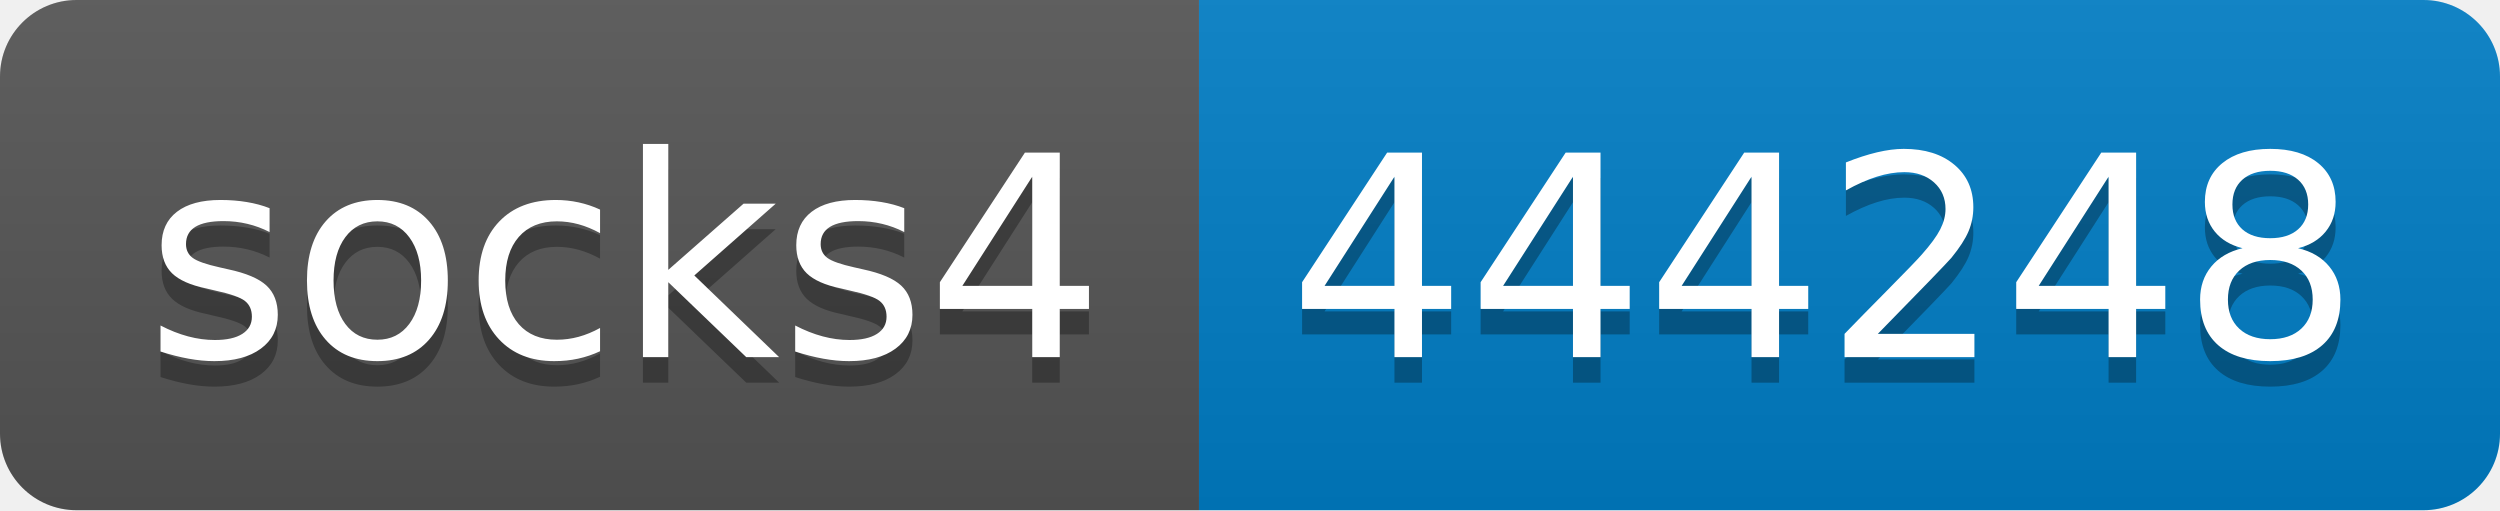
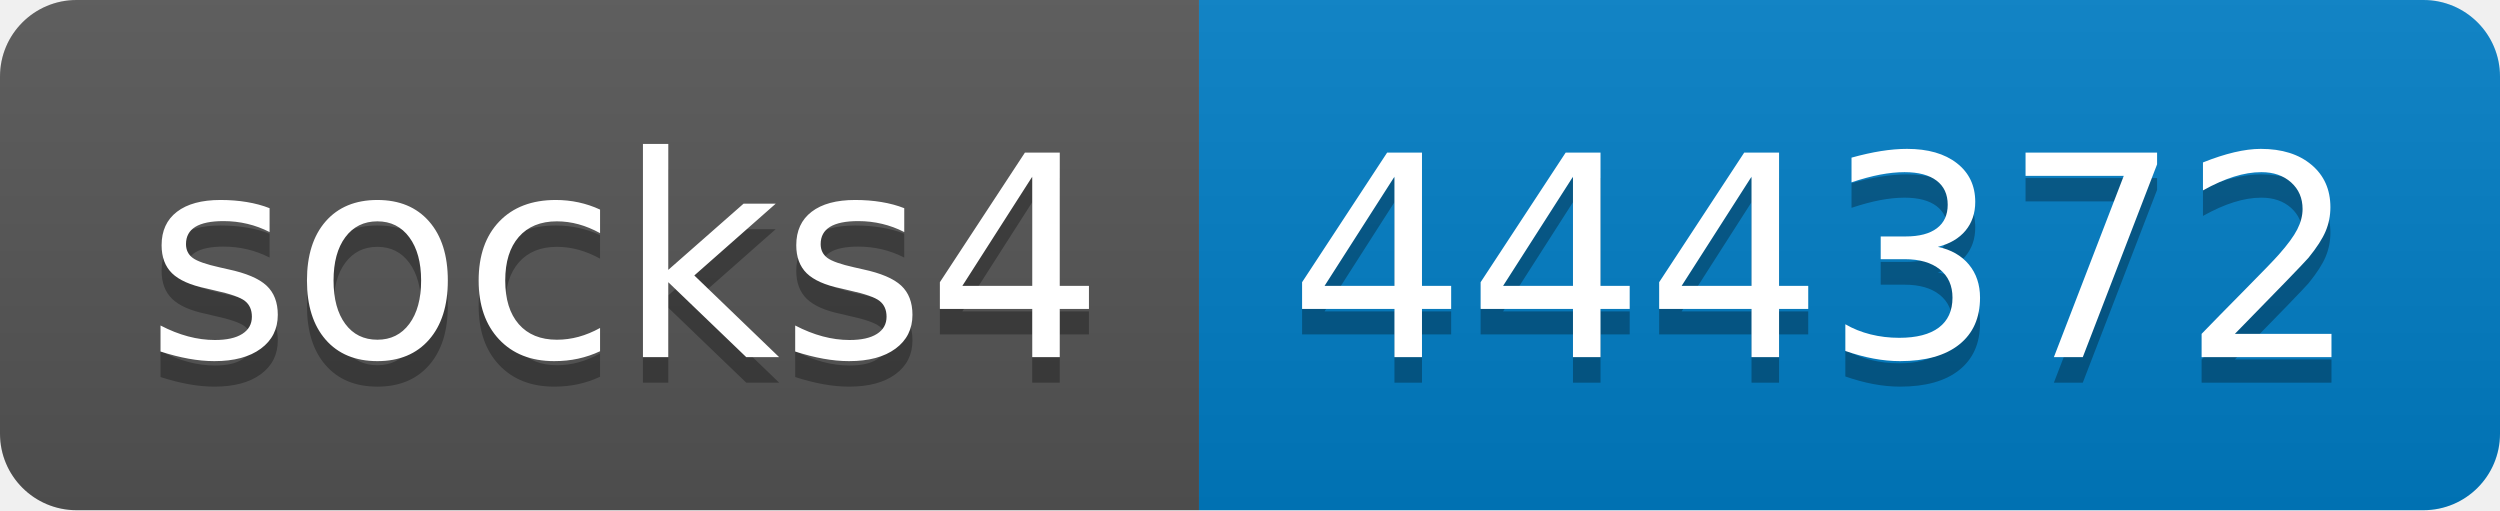
- <svg xmlns="http://www.w3.org/2000/svg" width="98" height="20" role="img" aria-label="socks4: 444248">
+ <svg xmlns="http://www.w3.org/2000/svg" width="98" height="20" role="img" aria-label="socks4: 444372">
  <linearGradient id="s" x2="0" y2="100%">
    <stop offset="0" stop-color="#bbb" stop-opacity=".1" />
    <stop offset="1" stop-opacity=".1" />
  </linearGradient>
  <clipPath id="r">
    <rect width="98" height="20" rx="3" fill="#fff" />
  </clipPath>
  <g clip-path="url(#r)">
    <rect width="47" height="20" fill="#555" />
    <rect x="47" width="51" height="20" fill="#007ec6" />
    <rect width="98" height="20" fill="url(#s)" />
  </g>
  <g fill="#fff" text-anchor="middle" font-family="Verdana,Geneva,DejaVu Sans,sans-serif" text-rendering="geometricPrecision" font-size="110">
    <text aria-hidden="true" x="245" y="150" fill="#010101" fill-opacity=".3" transform="scale(.1)" textLength="370">socks4</text>
    <text x="245" y="140" transform="scale(.1)" fill="#fff" textLength="370">socks4</text>
-     <text aria-hidden="true" x="715" y="150" fill="#010101" fill-opacity=".3" transform="scale(.1)" textLength="410">444248</text>
-     <text x="715" y="140" transform="scale(.1)" fill="#fff" textLength="410">444248</text>
+     <text aria-hidden="true" x="715" y="150" fill="#010101" fill-opacity=".3" transform="scale(.1)" textLength="410">444372</text>
+     <text x="715" y="140" transform="scale(.1)" fill="#fff" textLength="410">444372</text>
  </g>
</svg>
